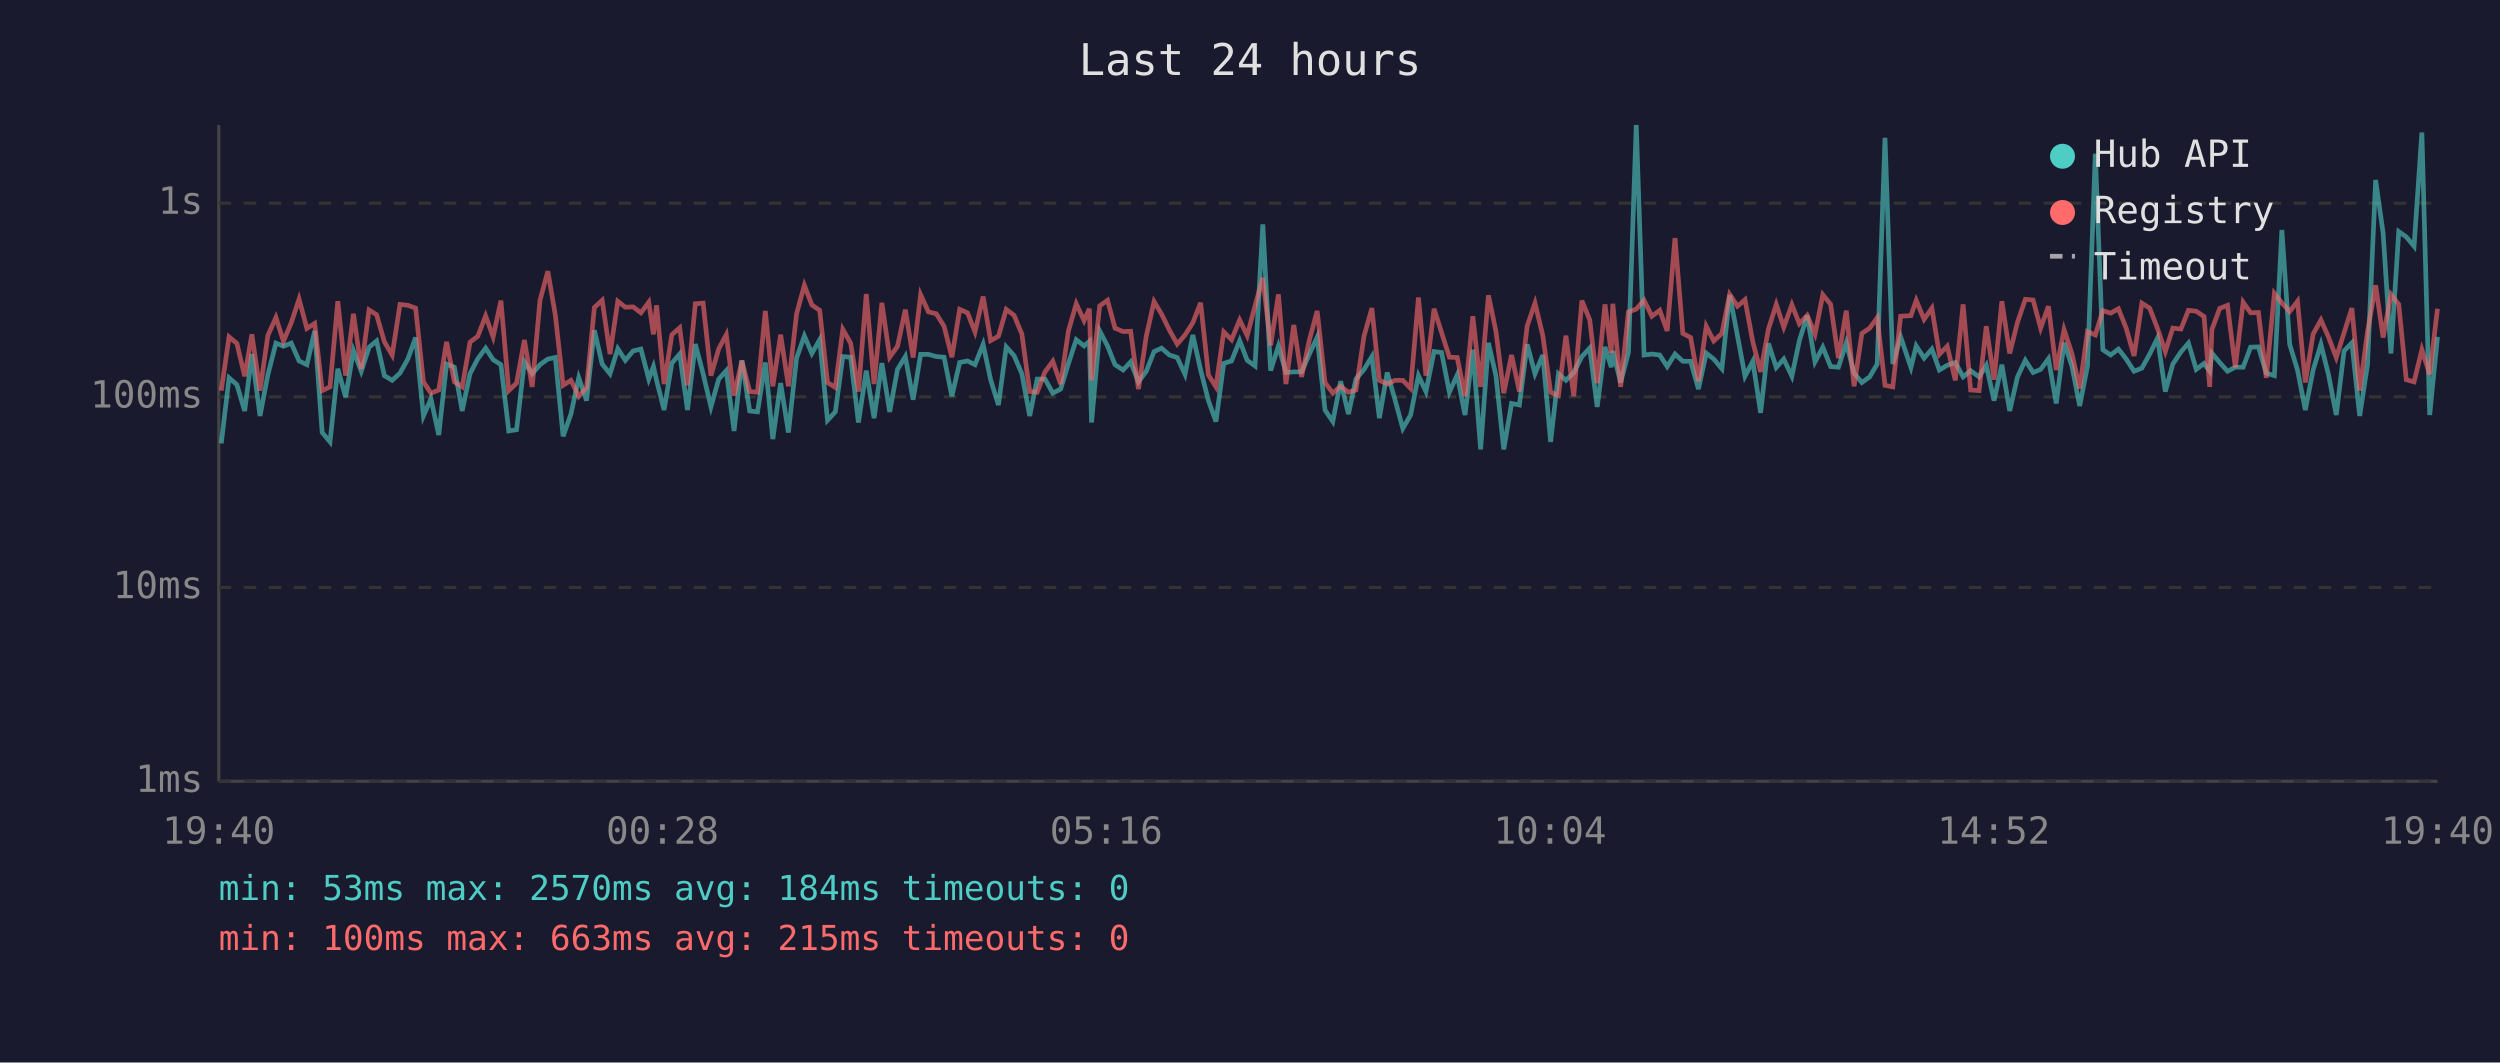
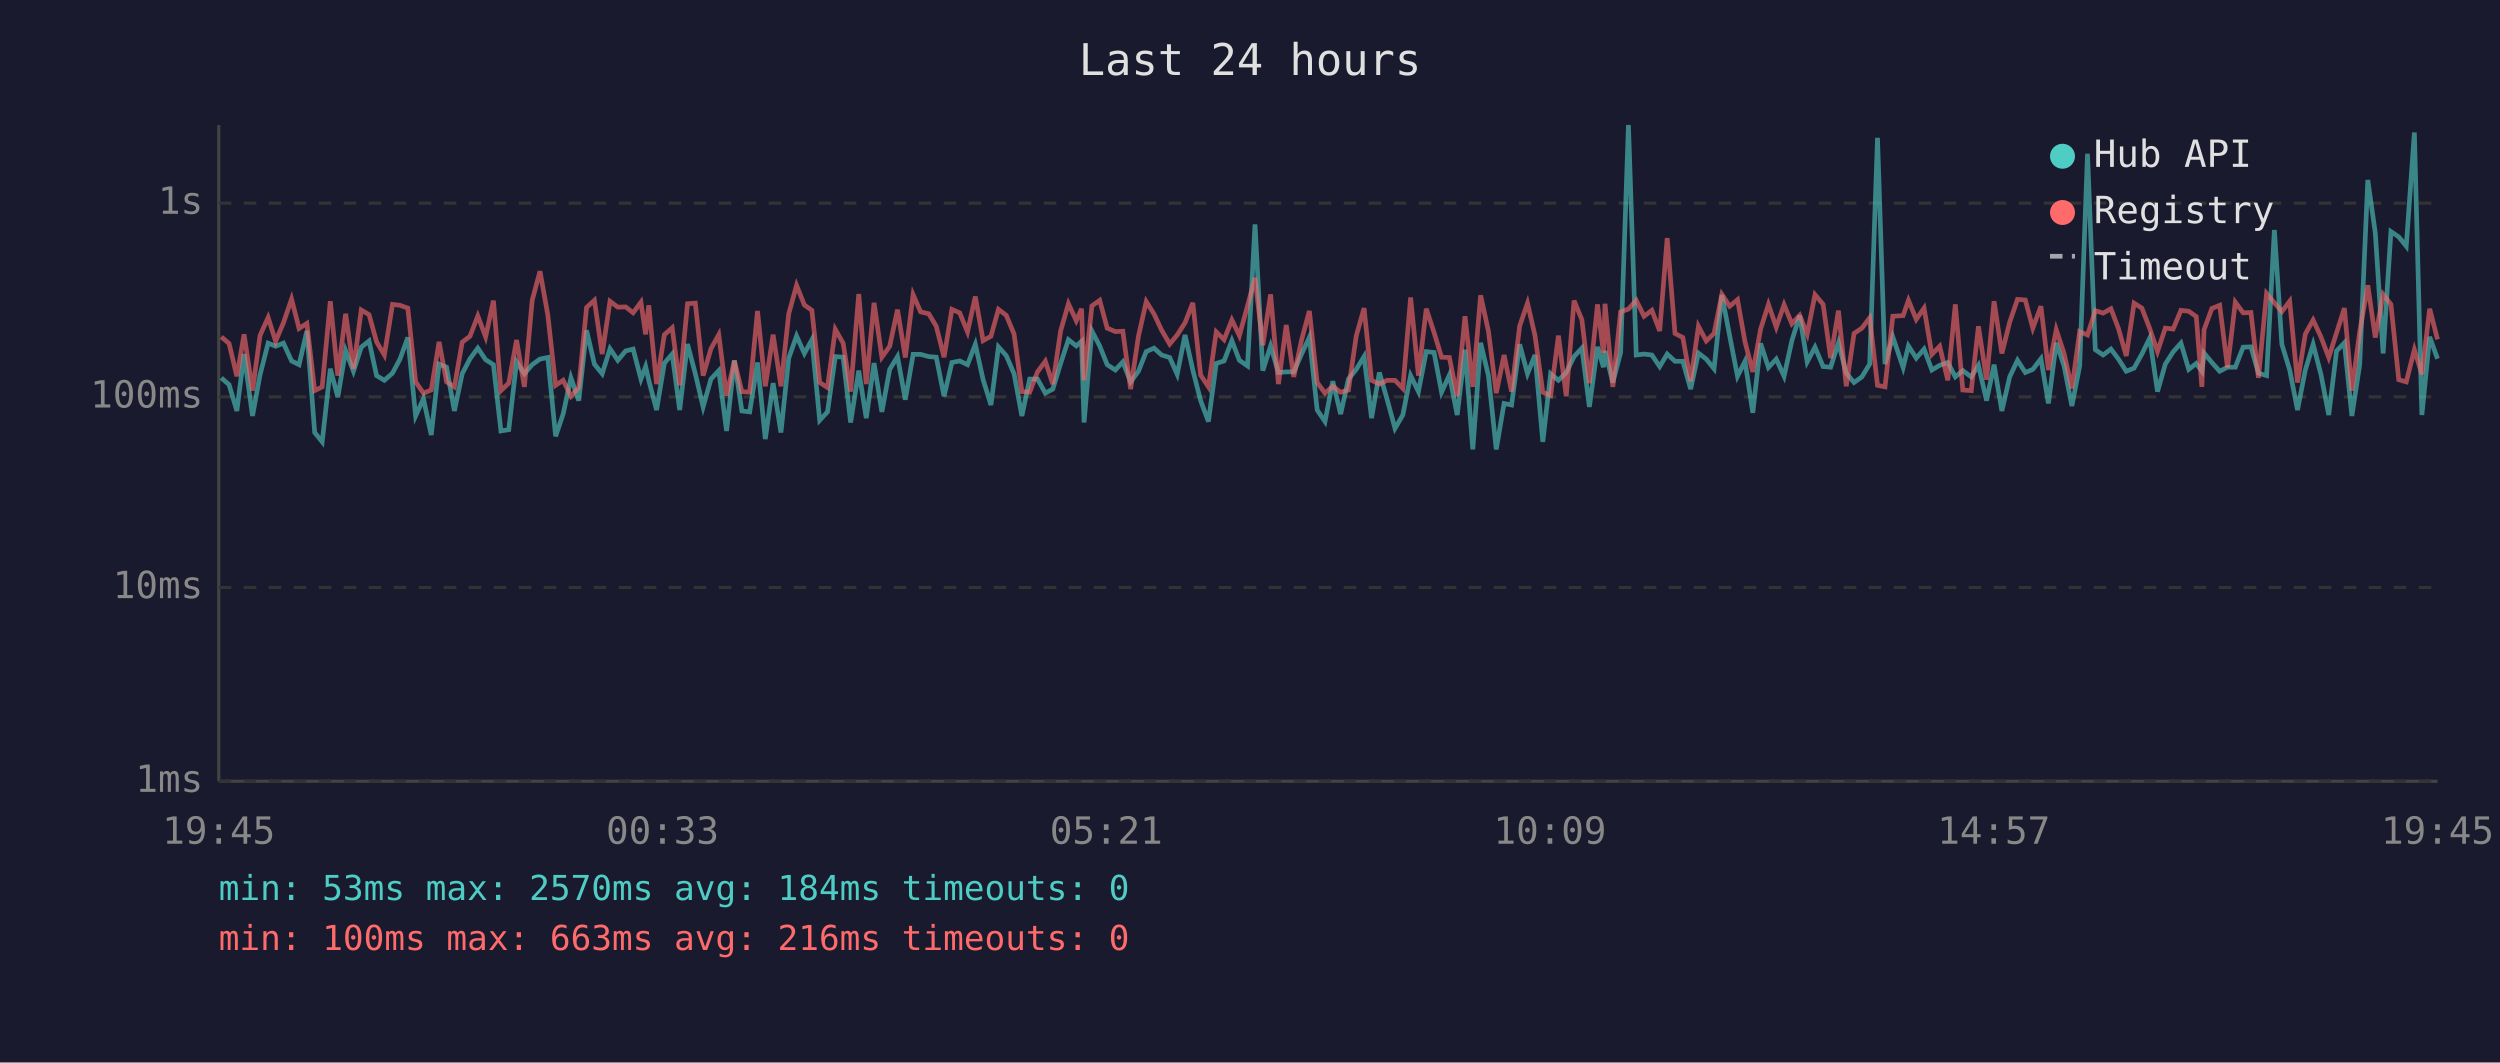
<svg xmlns="http://www.w3.org/2000/svg" viewBox="0 0 800 340" font-family="monospace" font-size="12">
  <rect width="800" height="340" fill="#1a1a2e" />
  <text x="400" y="24" fill="#e0e0e0" font-size="14" text-anchor="middle">Last 24 hours</text>
  <line x1="70" y1="40" x2="70" y2="250" stroke="#444" stroke-width="1" />
  <line x1="70" y1="250" x2="780" y2="250" stroke="#444" stroke-width="1" />
  <line x1="70" y1="250" x2="780" y2="250" stroke="#333" stroke-width="1" stroke-dasharray="4" />
  <text x="65" y="250" fill="#888" text-anchor="end" dominant-baseline="middle">1ms</text>
  <line x1="70" y1="188" x2="780" y2="188" stroke="#333" stroke-width="1" stroke-dasharray="4" />
  <text x="65" y="188" fill="#888" text-anchor="end" dominant-baseline="middle">10ms</text>
  <line x1="70" y1="127" x2="780" y2="127" stroke="#333" stroke-width="1" stroke-dasharray="4" />
  <text x="65" y="127" fill="#888" text-anchor="end" dominant-baseline="middle">100ms</text>
  <line x1="70" y1="65" x2="780" y2="65" stroke="#333" stroke-width="1" stroke-dasharray="4" />
  <text x="65" y="65" fill="#888" text-anchor="end" dominant-baseline="middle">1s</text>
-   <text x="70" y="270" fill="#888" text-anchor="middle">19:40</text>
-   <text x="212" y="270" fill="#888" text-anchor="middle">00:28</text>
-   <text x="354" y="270" fill="#888" text-anchor="middle">05:16</text>
-   <text x="496" y="270" fill="#888" text-anchor="middle">10:04</text>
-   <text x="638" y="270" fill="#888" text-anchor="middle">14:52</text>
-   <text x="780" y="270" fill="#888" text-anchor="middle">19:40</text>
-   <polyline points="70.8,141.9 73.3,120.9 75.8,123.1 78.3,131.5 80.6,113.3 83.2,133.1 85.7,120.0 88.3,109.8 90.7,110.8 93.2,109.8 95.7,115.5 98.2,116.7 100.7,105.9 103.1,138.4 105.6,141.4 108.1,118.0 110.6,127.1 113.1,112.2 115.6,118.8 118.1,111.1 120.5,109.1 123.0,120.2 125.5,121.7 128.0,119.4 130.5,114.9 133.0,108.0 135.5,133.1 137.9,127.6 140.4,139.2 142.9,116.5 145.4,117.5 147.9,131.5 150.4,119.6 152.9,114.8 155.4,111.4 157.8,115.1 160.3,116.7 162.8,137.9 165.3,137.5 167.8,115.8 170.3,119.6 172.8,116.7 175.3,114.9 177.7,114.4 180.2,139.6 182.7,132.5 185.2,120.9 187.7,128.2 190.2,105.7 192.7,116.5 195.2,119.6 197.7,111.6 200.1,115.3 202.6,112.3 205.1,111.7 207.6,121.3 209.1,117.3 210.1,121.7 212.5,131.2 215.0,116.2 217.5,113.3 220.0,131.2 222.5,110.1 225.0,119.6 227.5,130.2 230.0,121.3 232.4,118.6 234.9,137.9 237.4,115.3 239.9,131.5 242.4,131.8 244.9,116.0 247.3,140.5 249.8,122.6 252.3,138.4 254.9,114.6 257.4,107.5 259.8,113.1 262.3,108.7 264.8,134.5 267.3,131.8 269.7,114.1 272.2,114.3 274.7,135.2 277.2,118.6 279.7,133.8 282.2,116.2 284.7,131.8 287.2,118.2 289.7,114.1 292.2,127.9 294.6,113.4 297.1,113.4 299.6,114.1 302.1,114.3 304.6,126.8 307.1,116.0 309.6,115.5 312.0,116.7 314.6,110.2 317.0,121.5 319.5,129.6 322.0,111.0 324.5,113.8 327.0,119.6 329.5,133.1 331.9,121.3 334.4,121.3 336.9,125.8 339.4,124.5 341.9,116.3 344.4,108.7 346.9,110.7 348.6,109.2 349.3,135.2 351.9,105.9 354.4,110.7 356.8,116.7 359.4,118.4 361.8,115.8 364.3,122.2 366.8,118.8 369.3,112.5 371.7,111.4 374.2,113.6 376.7,114.4 379.2,119.8 381.7,107.2 384.2,118.4 386.7,128.2 389.1,134.9 391.6,116.3 394.1,115.5 396.7,109.0 399.1,115.3 401.6,117.1 404.1,71.8 406.6,118.6 409.1,110.7 411.5,119.2 414.0,119.0 416.5,119.0 419.0,113.3 421.5,107.9 424.0,131.2 426.5,134.9 429.0,122.0 431.5,132.5 433.9,121.3 436.5,118.2 439.0,114.1 441.4,133.8 443.9,119.2 446.4,127.9 448.9,137.1 451.4,132.8 453.9,120.2 456.3,125.3 458.9,112.5 461.3,112.8 463.8,125.5 466.3,120.0 468.8,132.8 471.3,111.9 473.8,143.8 476.3,109.7 478.7,120.2 481.2,143.8 483.7,129.1 486.2,129.6 488.7,110.2 491.2,119.6 493.7,113.6 496.2,141.4 498.7,119.6 501.1,121.7 503.6,119.2 506.2,114.1 508.7,111.4 511.1,130.2 513.6,111.0 515.6,117.5 516.1,112.3 518.6,122.4 521.1,112.8 523.6,40.0 526.1,113.6 528.6,113.3 531.1,113.6 533.5,117.3 536.0,113.3 538.5,115.6 541.0,115.6 543.5,124.5 546.0,113.0 548.4,114.9 551.0,118.0 553.5,94.4 556.0,107.5 558.4,120.4 560.9,115.6 563.4,132.1 565.9,109.9 568.4,117.6 570.8,114.9 573.4,120.4 575.8,109.0 578.3,101.0 580.8,115.8 583.3,111.1 585.8,117.3 588.3,117.5 590.8,109.7 593.3,119.4 595.8,122.4 598.3,120.6 600.7,116.5 603.2,44.1 605.7,116.5 608.2,107.8 611.5,117.6 613.2,110.7 615.7,114.6 618.2,111.7 620.6,118.4 623.1,116.9 625.7,116.0 628.2,120.6 630.6,118.6 633.3,120.6 635.6,116.9 638.1,128.2 640.6,116.7 643.1,131.5 645.6,120.6 648.1,115.3 650.6,119.2 653.0,118.2 655.5,114.8 658.0,129.1 660.5,109.7 663.0,117.1 665.5,129.9 668.0,117.1 670.5,49.2 672.9,111.9 675.4,113.6 677.9,111.7 680.4,114.9 682.9,118.8 685.4,117.8 687.9,113.3 690.4,108.2 692.9,125.3 695.3,116.5 697.9,112.6 700.3,109.8 702.8,118.2 705.3,116.3 707.1,118.8 707.8,113.0 710.3,116.0 712.8,118.8 715.3,117.5 717.8,117.5 720.2,111.1 722.7,111.0 725.2,119.4 727.8,120.2 730.2,73.6 732.7,110.2 735.2,118.4 737.7,131.2 740.2,118.4 742.7,110.2 745.1,119.8 747.6,132.8 750.1,112.3 752.6,109.7 755.1,133.1 757.6,116.7 760.2,57.6 762.6,74.6 765.1,113.1 767.6,74.1 770.0,75.8 772.5,78.8 775.0,42.4 777.5,132.8 780.0,107.8" fill="none" stroke="#4ecdc4" stroke-width="1.5" opacity="0.6" />
-   <polyline points="70.8,125.0 73.3,107.8 75.8,109.9 78.3,120.4 80.6,107.0 83.2,125.0 85.7,107.4 88.3,101.6 90.7,109.2 93.2,103.3 95.7,95.7 98.2,105.1 100.7,103.5 103.1,125.0 105.6,123.8 108.1,96.4 110.6,120.2 113.1,100.4 115.6,118.0 118.1,99.2 120.5,100.7 123.0,109.4 125.5,113.6 128.0,97.4 130.5,97.7 133.0,98.6 135.5,122.2 137.9,125.8 140.4,124.8 142.9,109.4 145.4,122.2 147.9,123.8 150.4,109.5 152.9,107.6 155.4,101.1 157.8,107.8 160.3,96.2 162.8,125.0 165.3,122.6 167.8,108.8 170.3,123.8 172.8,96.1 175.3,86.8 177.7,100.8 180.2,123.3 182.7,121.7 185.2,126.8 187.7,124.0 190.2,98.4 192.7,96.1 195.2,113.3 197.7,96.4 200.1,98.3 202.6,98.2 205.1,100.1 207.6,96.7 209.1,107.0 210.1,97.7 212.5,122.9 215.0,107.1 217.5,104.9 220.0,123.3 222.5,97.2 225.0,97.0 227.5,120.2 230.0,111.6 232.4,107.1 234.9,126.6 237.4,115.5 239.9,125.3 242.4,125.5 244.9,99.5 247.3,123.6 249.8,107.1 252.3,123.6 254.9,100.4 257.4,91.3 259.8,97.6 262.3,99.3 264.8,122.4 267.3,124.0 269.7,105.4 272.2,109.8 274.7,125.3 277.2,94.1 279.7,122.9 282.2,96.9 284.7,114.3 287.2,110.8 289.7,99.1 292.2,114.4 294.6,94.3 297.1,99.8 299.6,100.4 302.1,104.4 304.6,114.3 307.1,99.0 309.6,100.1 312.0,106.2 314.6,94.9 317.0,109.0 319.5,107.6 322.0,99.0 324.5,100.9 327.0,106.9 329.5,125.3 331.9,125.5 334.4,119.0 336.9,115.6 339.4,122.9 341.9,105.9 344.4,97.2 346.9,102.6 348.6,98.8 349.3,121.7 351.9,97.9 354.4,96.1 356.8,105.0 359.4,106.1 361.8,106.0 364.3,124.5 366.8,107.6 369.3,96.5 371.7,100.5 374.2,105.6 376.7,110.1 379.2,107.2 381.7,103.3 384.2,96.9 386.7,120.0 389.1,123.8 391.6,106.2 394.1,108.7 396.7,102.4 399.1,107.4 401.6,97.9 404.1,88.9 406.6,110.5 409.1,94.2 411.5,122.9 414.0,104.0 416.5,120.6 419.0,108.8 421.5,99.5 424.0,122.4 426.5,125.8 429.0,123.6 431.5,125.5 433.9,124.8 436.5,107.5 439.0,98.6 441.4,121.7 443.9,122.9 446.4,121.7 448.9,121.7 451.4,124.3 453.9,95.2 456.3,120.2 458.9,98.8 461.3,106.4 463.8,114.3 466.3,114.4 468.8,126.8 471.3,101.2 473.8,123.8 476.3,94.5 478.7,106.0 481.2,125.8 483.7,113.6 486.2,125.3 488.7,104.3 491.2,97.0 493.7,107.4 496.2,125.5 498.7,126.6 501.1,107.4 503.6,126.8 506.2,96.2 508.7,102.3 511.1,122.6 513.6,97.4 515.6,113.0 516.1,97.2 518.6,123.8 521.1,99.8 523.6,98.9 526.1,96.1 528.6,101.2 531.1,99.3 533.5,105.9 536.0,76.2 538.5,106.7 541.0,108.0 543.5,122.0 546.0,104.4 548.4,109.1 551.0,106.7 553.5,94.2 556.0,98.0 558.4,95.9 560.9,109.4 563.4,119.0 565.9,105.3 568.4,97.4 570.8,104.7 573.4,97.5 575.8,103.6 578.3,100.9 580.8,106.9 583.3,94.3 585.8,97.4 588.3,114.6 590.8,99.4 593.3,123.6 595.8,106.7 598.3,105.0 600.7,101.7 603.2,123.3 605.7,123.8 608.2,101.2 611.5,101.0 613.2,96.1 615.7,102.2 618.2,98.6 620.6,113.4 623.1,110.8 625.7,121.7 628.2,97.4 630.6,124.8 633.3,125.0 635.6,104.4 638.1,121.5 640.6,96.4 643.1,113.1 645.6,103.1 648.1,95.8 650.6,96.0 653.0,105.0 655.5,98.0 658.0,118.4 660.5,105.5 663.0,113.1 665.5,124.3 668.0,106.1 670.5,107.2 672.9,99.4 675.4,100.2 677.9,98.8 680.4,105.1 682.9,113.9 685.4,97.0 687.9,98.6 690.4,105.1 692.9,112.5 695.3,105.0 697.9,105.3 700.3,99.3 702.8,99.6 705.3,101.3 707.1,123.8 707.8,105.5 710.3,98.7 712.8,97.7 715.3,117.6 717.8,96.7 720.2,100.1 722.7,100.0 725.2,120.9 727.8,93.9 730.2,96.9 732.7,99.7 735.2,96.4 737.7,122.4 740.2,106.9 742.7,102.4 745.1,107.8 747.6,114.4 750.1,106.5 752.6,98.6 755.1,125.0 757.6,106.2 760.2,91.3 762.6,108.0 765.1,94.2 767.6,97.4 770.0,121.5 772.5,122.2 775.0,111.9 777.5,119.8 780.0,98.8" fill="none" stroke="#ff6b6b" stroke-width="1.5" opacity="0.6" />
+   <text x="70" y="270" fill="#888" text-anchor="middle">19:45</text>
+   <text x="212" y="270" fill="#888" text-anchor="middle">00:33</text>
+   <text x="354" y="270" fill="#888" text-anchor="middle">05:21</text>
+   <text x="496" y="270" fill="#888" text-anchor="middle">10:09</text>
+   <text x="638" y="270" fill="#888" text-anchor="middle">14:57</text>
+   <text x="780" y="270" fill="#888" text-anchor="middle">19:45</text>
+   <polyline points="70.8,120.9 73.3,123.1 75.8,131.5 78.1,113.3 80.8,133.1 83.2,120.0 85.8,109.8 88.2,110.8 90.7,109.8 93.3,115.5 95.7,116.7 98.2,105.9 100.7,138.4 103.1,141.4 105.7,118.0 108.1,127.1 110.6,112.2 113.1,118.8 115.6,111.1 118.1,109.1 120.5,120.2 123.0,121.7 125.6,119.4 128.0,114.9 130.5,108.0 133.0,133.1 135.5,127.6 138.0,139.2 140.5,116.5 142.9,117.5 145.4,131.5 147.9,119.6 150.4,114.8 152.9,111.4 155.4,115.1 157.9,116.7 160.3,137.9 162.8,137.5 165.3,115.8 167.8,119.6 170.3,116.7 172.8,114.9 175.3,114.4 177.8,139.6 180.2,132.5 182.7,120.9 185.2,128.2 187.7,105.7 190.2,116.5 192.7,119.6 195.2,111.6 197.7,115.3 200.2,112.3 202.6,111.7 205.1,121.3 206.6,117.3 207.6,121.7 210.1,131.2 212.6,116.2 215.1,113.3 217.5,131.2 220.0,110.1 222.5,119.6 225.0,130.2 227.5,121.3 230.0,118.6 232.5,137.9 235.0,115.3 237.4,131.5 239.9,131.8 242.4,116.0 244.9,140.5 247.4,122.6 249.9,138.4 252.4,114.6 254.9,107.5 257.4,113.1 259.8,108.7 262.3,134.5 264.8,131.8 267.3,114.1 269.8,114.3 272.2,135.2 274.8,118.6 277.2,133.8 279.7,116.2 282.2,131.8 284.7,118.2 287.2,114.1 289.7,127.9 292.2,113.4 294.6,113.4 297.2,114.1 299.6,114.3 302.1,126.8 304.6,116.0 307.1,115.5 309.6,116.7 312.1,110.2 314.6,121.5 317.1,129.6 319.5,111.0 322.0,113.8 324.5,119.6 327.0,133.1 329.5,121.3 332.0,121.3 334.5,125.8 336.9,124.5 339.4,116.3 341.9,108.7 344.4,110.7 346.1,109.2 346.9,135.2 349.4,105.9 351.9,110.7 354.3,116.7 356.9,118.4 359.3,115.8 361.8,122.2 364.3,118.8 366.8,112.5 369.3,111.4 371.7,113.6 374.3,114.4 376.7,119.8 379.2,107.2 381.7,118.4 384.2,128.2 386.7,134.9 389.2,116.3 391.7,115.5 394.2,109.0 396.6,115.3 399.2,117.1 401.6,71.8 404.1,118.6 406.6,110.7 409.1,119.2 411.6,119.0 414.0,119.0 416.5,113.3 419.0,107.9 421.5,131.2 424.0,134.9 426.5,122.0 429.0,132.5 431.5,121.3 434.0,118.2 436.5,114.1 438.9,133.8 441.4,119.2 443.9,127.9 446.4,137.1 448.9,132.8 451.4,120.2 453.9,125.3 456.4,112.5 458.9,112.8 461.3,125.5 463.8,120.0 466.3,132.8 468.8,111.9 471.3,143.8 473.8,109.7 476.3,120.2 478.8,143.8 481.3,129.1 483.7,129.6 486.3,110.2 488.8,119.6 491.2,113.6 493.7,141.4 496.2,119.6 498.7,121.7 501.2,119.2 503.7,114.1 506.2,111.4 508.6,130.2 511.2,111.0 513.1,117.5 513.6,112.3 516.1,122.4 518.6,112.8 521.1,40.0 523.6,113.6 526.1,113.3 528.6,113.6 531.1,117.3 533.5,113.3 536.0,115.6 538.5,115.6 541.0,124.5 543.5,113.0 546.0,114.9 548.5,118.0 551.0,94.4 553.5,107.5 556.0,120.4 558.4,115.6 560.9,132.1 563.4,109.9 565.9,117.6 568.4,114.9 570.9,120.4 573.4,109.0 575.9,101.0 578.3,115.8 580.8,111.1 583.4,117.3 585.8,117.5 588.3,109.7 590.8,119.4 593.3,122.4 595.8,120.6 598.3,116.5 600.8,44.1 603.2,116.5 605.7,107.8 609.0,117.6 610.7,110.7 613.2,114.6 615.7,111.7 618.2,118.4 620.7,116.9 623.3,116.0 625.7,120.6 628.1,118.6 630.8,120.6 633.1,116.9 635.7,128.2 638.1,116.7 640.6,131.5 643.1,120.6 645.6,115.3 648.1,119.2 650.5,118.2 653.1,114.8 655.5,129.1 658.0,109.7 660.5,117.1 663.0,129.9 665.5,117.1 668.0,49.2 670.5,111.9 673.0,113.6 675.5,111.7 677.9,114.9 680.4,118.8 682.9,117.8 685.4,113.3 687.9,108.2 690.4,125.3 692.9,116.5 695.4,112.6 697.9,109.8 700.4,118.2 702.8,116.3 704.6,118.8 705.3,113.0 707.8,116.0 710.3,118.8 712.8,117.5 715.3,117.5 717.8,111.1 720.3,111.0 722.7,119.4 725.3,120.2 727.8,73.6 730.2,110.2 732.7,118.4 735.2,131.2 737.7,118.4 740.2,110.2 742.7,119.8 745.2,132.8 747.7,112.3 750.2,109.7 752.6,133.1 755.1,116.7 757.7,57.6 760.1,74.6 762.6,113.1 765.1,74.1 767.6,75.8 770.0,78.8 772.6,42.4 775.0,132.8 777.5,107.8 780.0,114.8" fill="none" stroke="#4ecdc4" stroke-width="1.5" opacity="0.6" />
+   <polyline points="70.8,107.8 73.3,109.9 75.8,120.4 78.1,107.0 80.8,125.0 83.2,107.4 85.8,101.6 88.2,109.2 90.7,103.3 93.3,95.7 95.7,105.1 98.2,103.5 100.7,125.0 103.1,123.8 105.7,96.4 108.1,120.2 110.6,100.4 113.1,118.0 115.6,99.2 118.1,100.7 120.5,109.4 123.0,113.6 125.6,97.4 128.0,97.7 130.5,98.6 133.0,122.2 135.5,125.8 138.0,124.8 140.5,109.4 142.9,122.2 145.4,123.8 147.9,109.5 150.4,107.6 152.9,101.1 155.4,107.8 157.9,96.2 160.3,125.0 162.8,122.6 165.3,108.8 167.8,123.8 170.3,96.1 172.8,86.8 175.3,100.8 177.8,123.3 180.2,121.7 182.7,126.8 185.2,124.0 187.7,98.4 190.2,96.1 192.7,113.3 195.2,96.4 197.7,98.3 200.2,98.2 202.6,100.1 205.1,96.7 206.6,107.0 207.6,97.7 210.1,122.9 212.6,107.1 215.1,104.9 217.5,123.3 220.0,97.2 222.5,97.0 225.0,120.2 227.5,111.6 230.0,107.1 232.5,126.6 235.0,115.5 237.4,125.3 239.9,125.5 242.4,99.5 244.9,123.6 247.4,107.1 249.9,123.6 252.4,100.4 254.9,91.3 257.4,97.6 259.8,99.3 262.3,122.4 264.8,124.0 267.3,105.4 269.8,109.8 272.2,125.3 274.8,94.1 277.2,122.9 279.7,96.9 282.2,114.3 284.7,110.8 287.2,99.1 289.7,114.4 292.2,94.3 294.6,99.8 297.2,100.4 299.6,104.4 302.1,114.3 304.6,99.0 307.1,100.1 309.6,106.2 312.1,94.9 314.6,109.0 317.1,107.6 319.5,99.0 322.0,100.9 324.5,106.9 327.0,125.3 329.5,125.5 332.0,119.0 334.5,115.6 336.9,122.9 339.4,105.9 341.9,97.2 344.4,102.6 346.1,98.8 346.9,121.7 349.4,97.9 351.9,96.1 354.3,105.0 356.9,106.1 359.3,106.0 361.8,124.5 364.3,107.6 366.8,96.5 369.3,100.5 371.7,105.6 374.3,110.1 376.7,107.2 379.2,103.3 381.7,96.9 384.2,120.0 386.7,123.8 389.2,106.2 391.7,108.7 394.2,102.4 396.6,107.4 399.2,97.9 401.6,88.9 404.1,110.5 406.6,94.2 409.1,122.9 411.6,104.0 414.0,120.6 416.5,108.8 419.0,99.5 421.5,122.4 424.0,125.8 426.5,123.6 429.0,125.5 431.5,124.8 434.0,107.5 436.5,98.6 438.9,121.7 441.4,122.9 443.9,121.7 446.4,121.7 448.9,124.3 451.4,95.2 453.9,120.2 456.4,98.8 458.9,106.4 461.3,114.3 463.8,114.4 466.3,126.8 468.8,101.2 471.3,123.8 473.8,94.5 476.3,106.0 478.8,125.8 481.3,113.6 483.7,125.3 486.3,104.3 488.8,97.0 491.2,107.4 493.7,125.5 496.2,126.6 498.7,107.4 501.2,126.8 503.7,96.2 506.2,102.3 508.6,122.6 511.2,97.4 513.1,113.0 513.6,97.2 516.1,123.8 518.6,99.8 521.1,98.9 523.6,96.1 526.1,101.2 528.6,99.3 531.1,105.9 533.5,76.2 536.0,106.7 538.5,108.0 541.0,122.0 543.5,104.4 546.0,109.1 548.5,106.7 551.0,94.2 553.5,98.0 556.0,95.9 558.4,109.4 560.9,119.0 563.4,105.3 565.9,97.4 568.4,104.7 570.9,97.5 573.4,103.6 575.9,100.9 578.3,106.9 580.8,94.3 583.4,97.4 585.8,114.6 588.3,99.4 590.8,123.6 593.3,106.7 595.8,105.0 598.3,101.7 600.8,123.3 603.2,123.8 605.7,101.2 609.0,101.0 610.7,96.1 613.2,102.2 615.7,98.6 618.2,113.4 620.7,110.8 623.3,121.7 625.7,97.4 628.1,124.8 630.8,125.0 633.1,104.4 635.7,121.5 638.1,96.4 640.6,113.1 643.1,103.1 645.6,95.8 648.1,96.0 650.5,105.0 653.1,98.0 655.5,118.4 658.0,105.5 660.5,113.1 663.0,124.3 665.5,106.1 668.0,107.2 670.5,99.4 673.0,100.2 675.5,98.8 677.9,105.1 680.4,113.9 682.9,97.0 685.4,98.6 687.9,105.1 690.4,112.5 692.9,105.0 695.4,105.3 697.9,99.3 700.4,99.6 702.8,101.3 704.6,123.8 705.3,105.5 707.8,98.7 710.3,97.7 712.8,117.6 715.3,96.7 717.8,100.1 720.3,100.0 722.7,120.9 725.3,93.9 727.8,96.9 730.2,99.7 732.7,96.4 735.2,122.4 737.7,106.9 740.2,102.4 742.7,107.8 745.2,114.4 747.7,106.5 750.2,98.6 752.6,125.0 755.1,106.2 757.7,91.3 760.1,108.0 762.6,94.2 765.1,97.4 767.6,121.5 770.0,122.2 772.6,111.9 775.0,119.8 777.5,98.8 780.0,108.6" fill="none" stroke="#ff6b6b" stroke-width="1.5" opacity="0.6" />
  <circle cx="660" cy="50" r="4" fill="#4ecdc4" />
  <text x="670" y="50" fill="#e0e0e0" dominant-baseline="middle">Hub API</text>
  <circle cx="660" cy="68" r="4" fill="#ff6b6b" />
  <text x="670" y="68" fill="#e0e0e0" dominant-baseline="middle">Registry</text>
  <line x1="656" y1="82" x2="664" y2="82" stroke="#e0e0e0" stroke-width="1.5" stroke-dasharray="4,3" opacity="0.7" />
  <text x="670" y="86" fill="#e0e0e0" dominant-baseline="middle">Timeout</text>
  <text x="70" y="288" fill="#4ecdc4" font-size="11">min: 53ms  max: 2570ms  avg: 184ms  timeouts: 0</text>
-   <text x="70" y="304" fill="#ff6b6b" font-size="11">min: 100ms  max: 663ms  avg: 215ms  timeouts: 0</text>
+   <text x="70" y="304" fill="#ff6b6b" font-size="11">min: 100ms  max: 663ms  avg: 216ms  timeouts: 0</text>
</svg>
